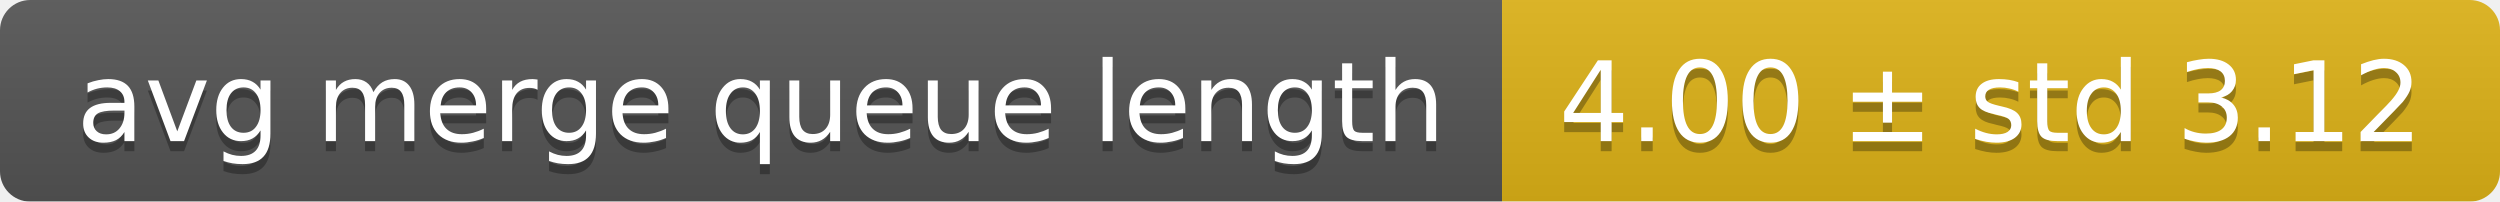
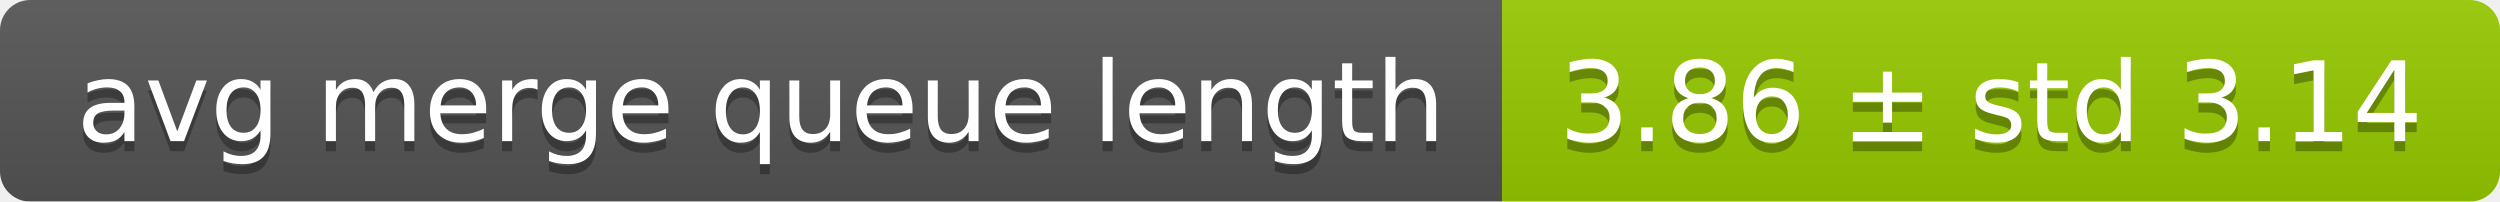
<svg xmlns="http://www.w3.org/2000/svg" width="248" height="20">
  <linearGradient id="smooth" x2="0" y2="100%">
    <stop offset="0" stop-color="#bbb" stop-opacity=".1" />
    <stop offset="1" stop-opacity=".1" />
  </linearGradient>
  <mask id="round">
    <rect width="248" height="20" rx="3" fill="#fff" />
  </mask>
  <g mask="url(#round)">
    <rect width="149" height="20" fill="#555" />
-     <rect x="149" width="99" height="20" fill="#dfb317" />
+     <rect x="149" width="99" height="20" fill="#97ca00" />
    <rect width="248" height="20" fill="url(#smooth)" />
  </g>
  <g fill="#fff" text-anchor="middle" font-family="DejaVu Sans,Verdana,Geneva,sans-serif" font-size="11">
    <text x="75.5" y="15" fill="#010101" fill-opacity=".3">avg merge queue length</text>
    <text x="75.5" y="14">avg merge queue length</text>
-     <text x="197.5" y="15" fill="#010101" fill-opacity=".3">4.00 ± std 3.12</text>
-     <text x="197.5" y="14">4.00 ± std 3.12</text>
+     <text x="197.5" y="15" fill="#010101" fill-opacity=".3">3.86 ± std 3.14</text>
+     <text x="197.5" y="14">3.86 ± std 3.14</text>
  </g>
</svg>
